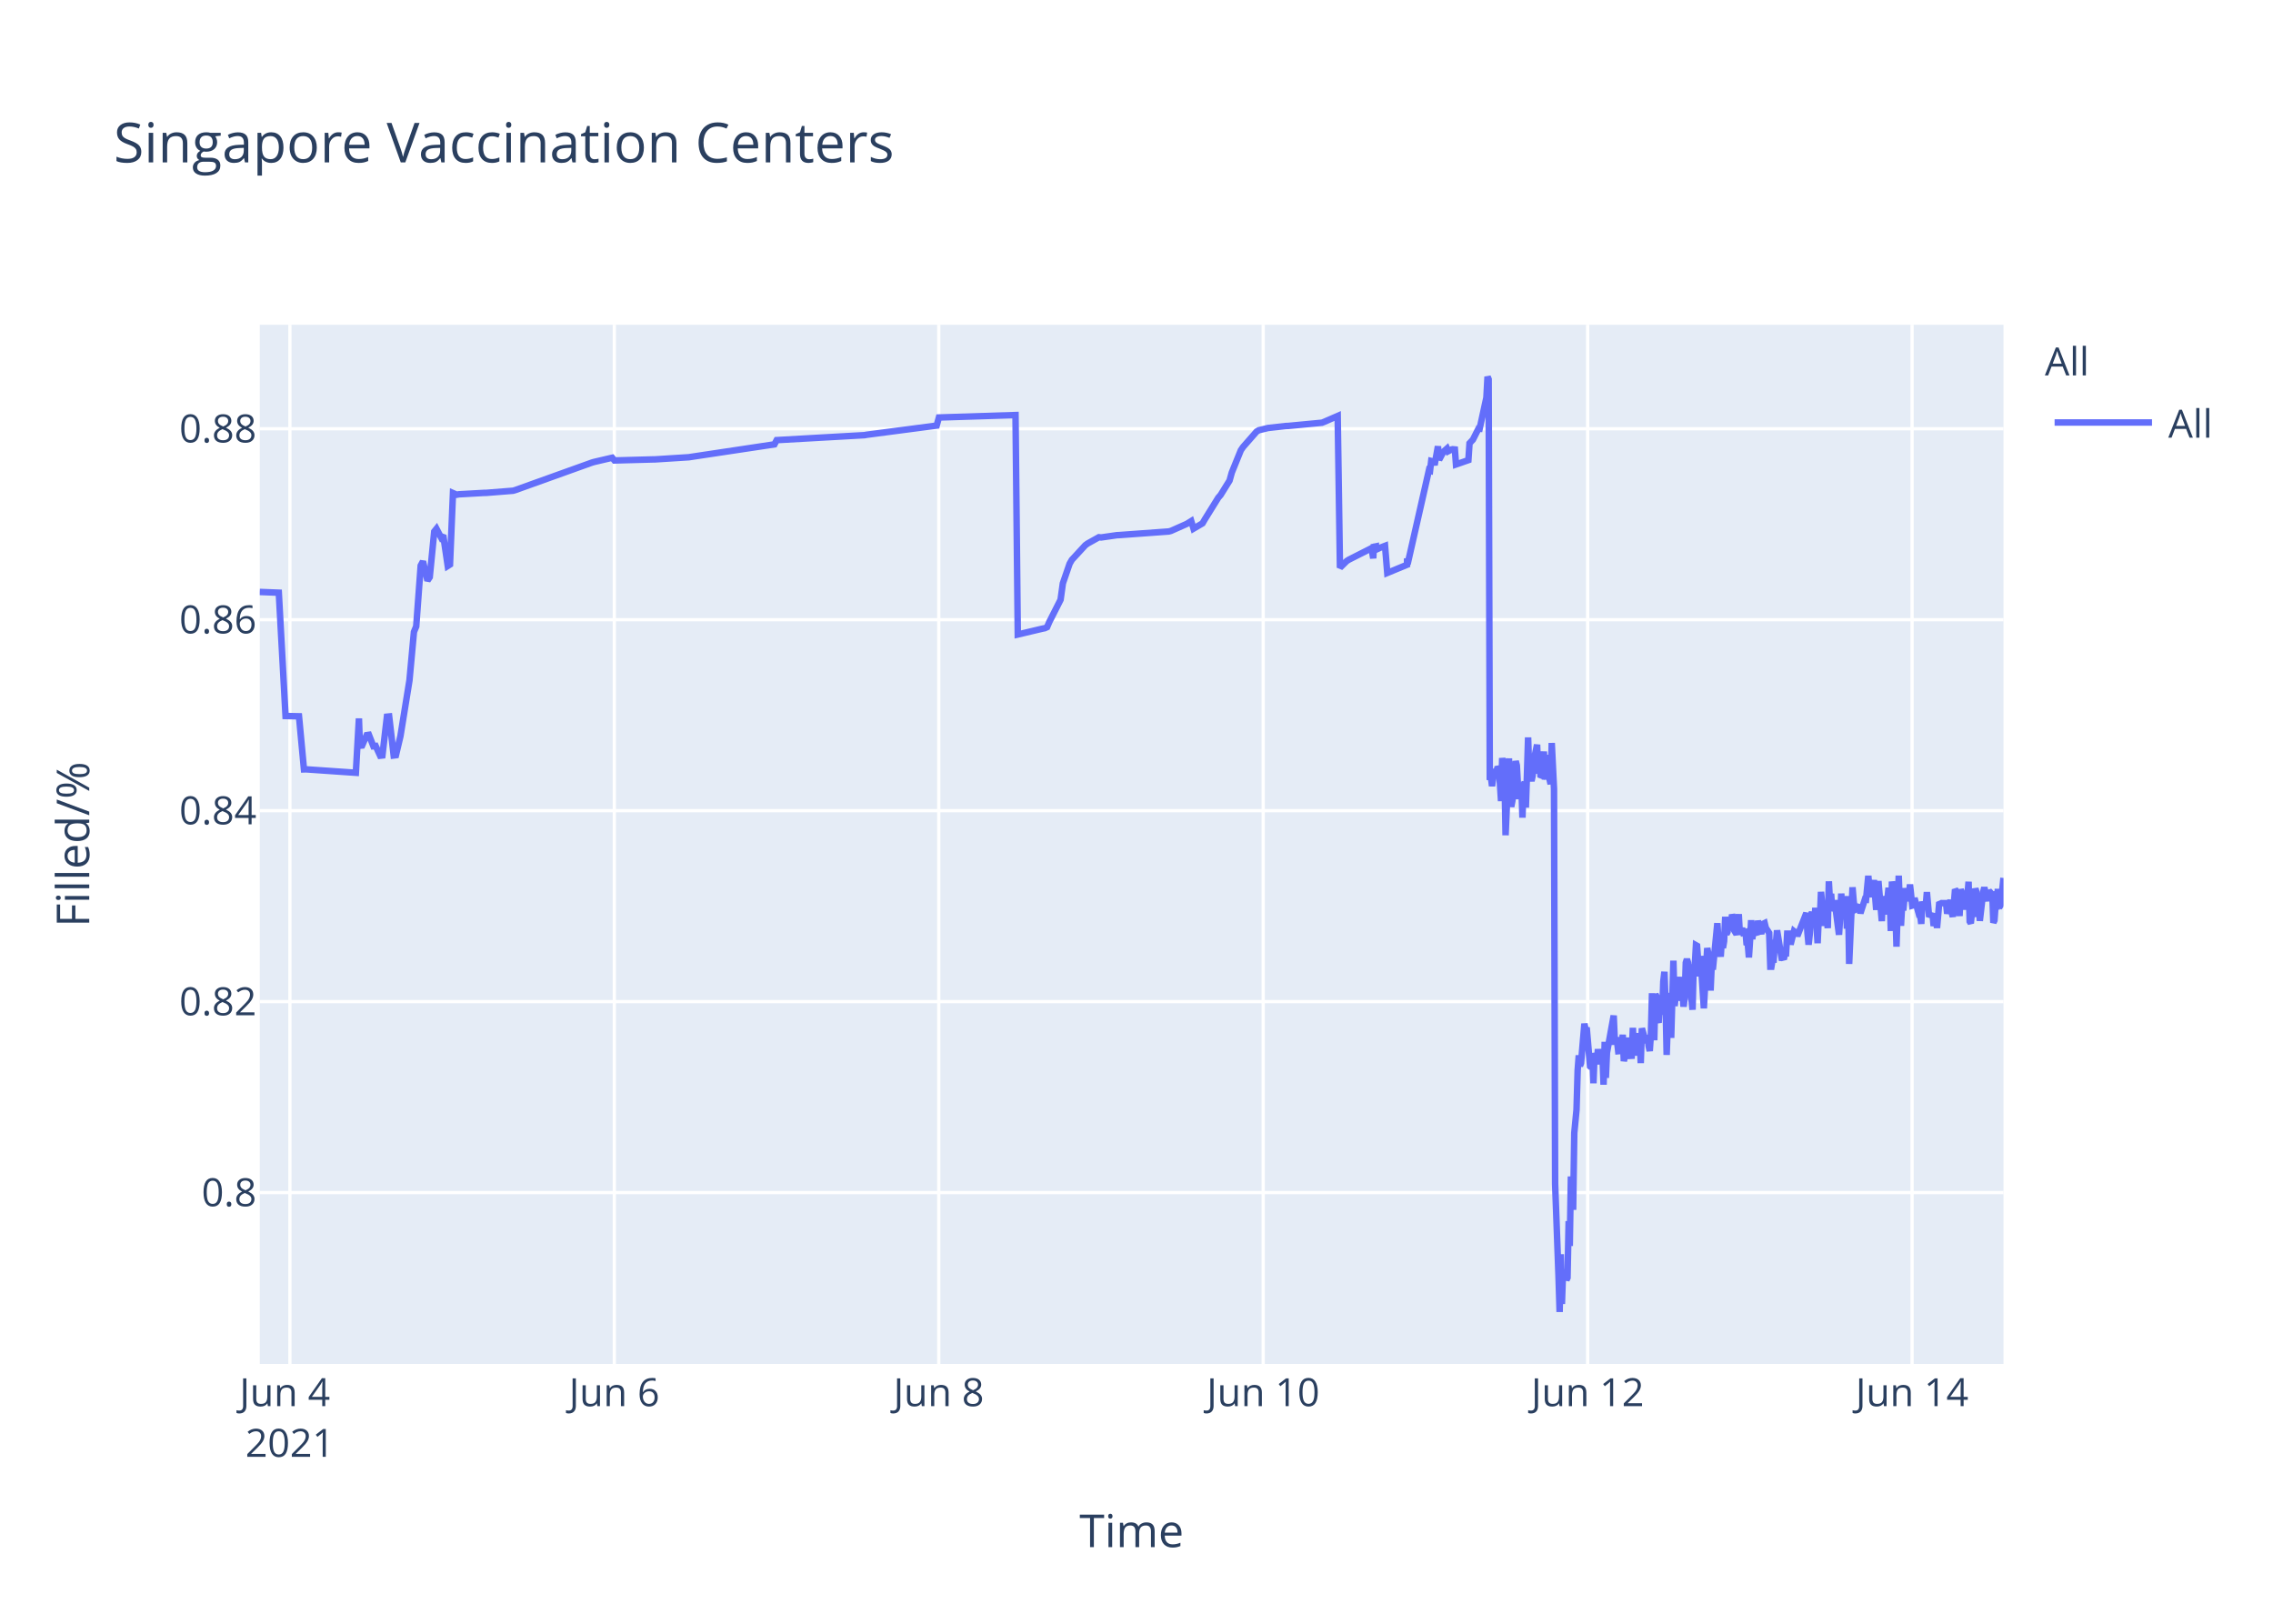
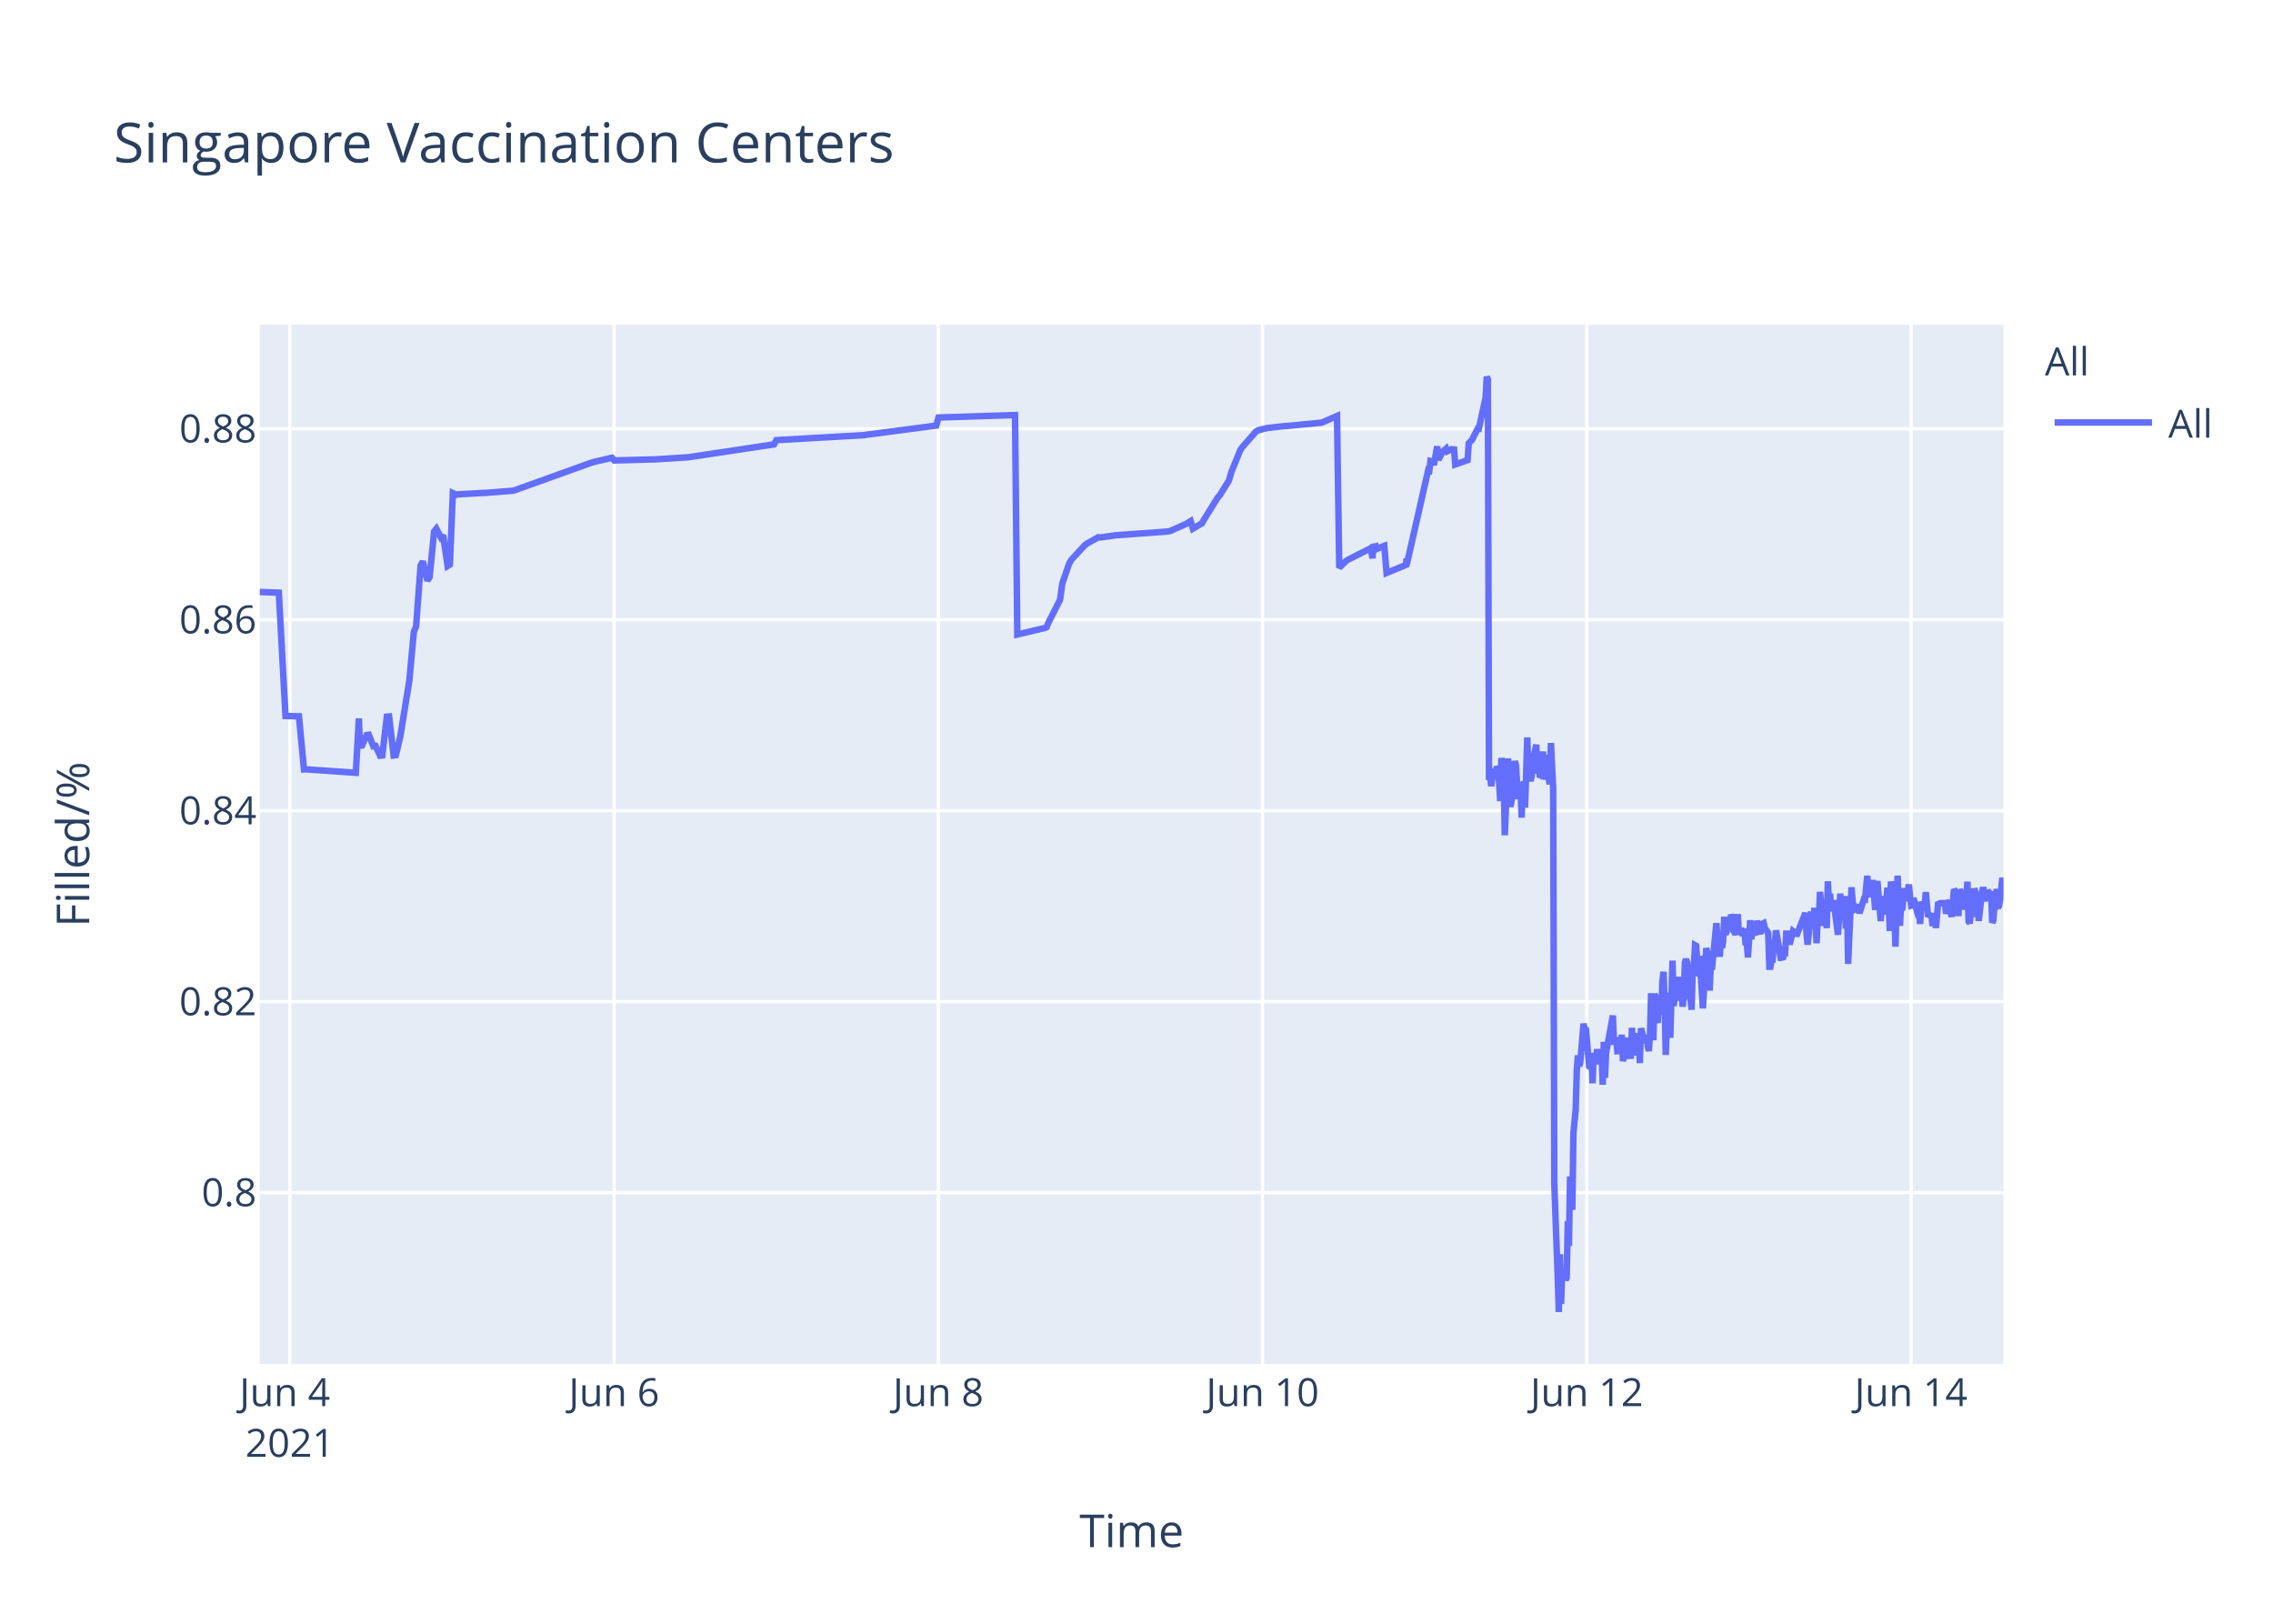
<svg xmlns="http://www.w3.org/2000/svg" class="main-svg" width="700" height="500" style="" viewBox="0 0 700 500">
  <rect x="0" y="0" width="700" height="500" style="fill: rgb(255, 255, 255); fill-opacity: 1;" />
-   <defs id="defs-699e46">
+   <defs id="defs-e92e56">
    <g class="clips">
-       <clipPath id="clip699e46xyplot" class="plotclip">
+       <clipPath id="clipe92e56xyplot" class="plotclip">
        <rect width="537" height="320" />
      </clipPath>
-       <clipPath class="axesclip" id="clip699e46x">
+       <clipPath class="axesclip" id="clipe92e56x">
        <rect x="80" y="0" width="537" height="500" />
      </clipPath>
-       <clipPath class="axesclip" id="clip699e46y">
+       <clipPath class="axesclip" id="clipe92e56y">
        <rect x="0" y="100" width="700" height="320" />
      </clipPath>
-       <clipPath class="axesclip" id="clip699e46xy">
+       <clipPath class="axesclip" id="clipe92e56xy">
        <rect x="80" y="100" width="537" height="320" />
      </clipPath>
    </g>
    <g class="gradients" />
  </defs>
  <g class="bglayer">
    <rect class="bg" x="80" y="100" width="537" height="320" style="fill: rgb(229, 236, 246); fill-opacity: 1; stroke-width: 0;" />
  </g>
  <g class="layer-below">
    <g class="imagelayer" />
    <g class="shapelayer" />
  </g>
  <g class="cartesianlayer">
    <g class="subplot xy">
      <g class="layer-subplot">
        <g class="shapelayer" />
        <g class="imagelayer" />
      </g>
      <g class="gridlayer">
        <g class="x">
-           <path class="xgrid crisp" transform="translate(89.28,0)" d="M0,100v320" style="stroke: rgb(255, 255, 255); stroke-opacity: 1; stroke-width: 1px;" />
-           <path class="xgrid crisp" transform="translate(189.19,0)" d="M0,100v320" style="stroke: rgb(255, 255, 255); stroke-opacity: 1; stroke-width: 1px;" />
-           <path class="xgrid crisp" transform="translate(289.11,0)" d="M0,100v320" style="stroke: rgb(255, 255, 255); stroke-opacity: 1; stroke-width: 1px;" />
-           <path class="xgrid crisp" transform="translate(389.02,0)" d="M0,100v320" style="stroke: rgb(255, 255, 255); stroke-opacity: 1; stroke-width: 1px;" />
-           <path class="xgrid crisp" transform="translate(488.94,0)" d="M0,100v320" style="stroke: rgb(255, 255, 255); stroke-opacity: 1; stroke-width: 1px;" />
-           <path class="xgrid crisp" transform="translate(588.85,0)" d="M0,100v320" style="stroke: rgb(255, 255, 255); stroke-opacity: 1; stroke-width: 1px;" />
+           <path class="xgrid crisp" transform="translate(89.27,0)" d="M0,100v320" style="stroke: rgb(255, 255, 255); stroke-opacity: 1; stroke-width: 1px;" />
+           <path class="xgrid crisp" transform="translate(189.12,0)" d="M0,100v320" style="stroke: rgb(255, 255, 255); stroke-opacity: 1; stroke-width: 1px;" />
+           <path class="xgrid crisp" transform="translate(288.97,0)" d="M0,100v320" style="stroke: rgb(255, 255, 255); stroke-opacity: 1; stroke-width: 1px;" />
+           <path class="xgrid crisp" transform="translate(388.82,0)" d="M0,100v320" style="stroke: rgb(255, 255, 255); stroke-opacity: 1; stroke-width: 1px;" />
+           <path class="xgrid crisp" transform="translate(488.68,0)" d="M0,100v320" style="stroke: rgb(255, 255, 255); stroke-opacity: 1; stroke-width: 1px;" />
+           <path class="xgrid crisp" transform="translate(588.53,0)" d="M0,100v320" style="stroke: rgb(255, 255, 255); stroke-opacity: 1; stroke-width: 1px;" />
        </g>
        <g class="y">
          <path class="ygrid crisp" transform="translate(0,367.23)" d="M80,0h537" style="stroke: rgb(255, 255, 255); stroke-opacity: 1; stroke-width: 1px;" />
          <path class="ygrid crisp" transform="translate(0,308.43)" d="M80,0h537" style="stroke: rgb(255, 255, 255); stroke-opacity: 1; stroke-width: 1px;" />
          <path class="ygrid crisp" transform="translate(0,249.63)" d="M80,0h537" style="stroke: rgb(255, 255, 255); stroke-opacity: 1; stroke-width: 1px;" />
          <path class="ygrid crisp" transform="translate(0,190.83)" d="M80,0h537" style="stroke: rgb(255, 255, 255); stroke-opacity: 1; stroke-width: 1px;" />
          <path class="ygrid crisp" transform="translate(0,132.03)" d="M80,0h537" style="stroke: rgb(255, 255, 255); stroke-opacity: 1; stroke-width: 1px;" />
        </g>
      </g>
      <g class="zerolinelayer" />
      <path class="xlines-below" />
      <path class="ylines-below" />
      <g class="overlines-below" />
      <g class="xaxislayer-below" />
      <g class="yaxislayer-below" />
      <g class="overaxes-below" />
-       <g class="plot" transform="translate(80,100)" clip-path="url('#clip699e46xyplot')">
+       <g class="plot" transform="translate(80,100)" clip-path="url('#clipe92e56xyplot')">
        <g class="scatterlayer mlayer">
-           <g class="trace scatter trace7e6fbc" style="stroke-miterlimit: 2; opacity: 1;">
+           <g class="trace scatter trace9bf8ca" style="stroke-miterlimit: 2; opacity: 1;">
            <g class="fills" />
            <g class="errorbars" />
            <g class="lines">
-               <path class="js-line" d="M0,82.28L5.86,82.51L7.94,120.48L12.08,120.57L13.61,136.92L14.26,136.9L29.59,137.96L30.54,121.23L30.83,129.62L31.52,129.56L32.91,126.37L33.61,126.27L34.99,129.79L35.69,129.7L37.07,132.71L37.77,132.63L39.16,120.69L39.85,120.62L41.24,132.64L41.93,132.55L43.32,126.68L46.1,109.51L47.48,94.58L48.18,92.89L49.56,74.17L50.26,72.87L51.64,78.78L52.34,77.73L53.73,63.68L54.42,62.82L55.81,65.47L56.5,64.83L57.89,74.27L58.58,73.83L59.5,51.83L60.66,52.34L61.36,52.21L68.99,51.78L69.69,51.77L78.01,51.11L78.7,50.91L102.3,42.44L102.99,42.24L108.54,40.95L109.24,41.79L121.03,41.47L121.72,41.46L132.13,40.8L132.82,40.69L158.5,36.83L159.19,35.53L186.25,34L186.95,33.87L208.46,31.05L209.15,28.56L232.74,27.81L233.44,95.38L241.09,93.57L241.77,93.44L242.46,93.12L243.15,91.51L246.62,84.67L247.32,79.63L249.4,73.59L250.09,72.39L254.25,67.88L254.95,67.37L258.42,65.43L259.11,65.5L263.97,64.8L264.66,64.77L279.93,63.66L280.62,63.48L285.48,61.32L286.17,60.89L286.86,60.46L287.56,62.78L290.33,61.15L291.03,59.94L295.19,53.24L295.89,52.44L298.66,47.98L299.35,45.51L302.13,38.66L302.82,37.65L306.99,32.89L307.7,32.47L309.76,31.98L310.46,31.8L316.01,31.18L316.7,31.16L327.11,30.17L327.8,29.9L331.96,28.09L332.66,74.81L334.74,72.76L335.44,72.32L341.68,69.16L342.37,68.8L342.91,71.93L343.07,68.39L343.73,68.25L343.76,69.25L344.42,67.95L344.46,68.94L345.15,68.62L346.54,68.09L347.23,76.43L353.31,73.91L353.33,72.31L353.37,72.03L353.48,73.74L360.07,44.74L360.41,44.87L360.76,41.95L361.45,42.12L361.8,43.2L362.84,37.43L363.19,41.6L364.23,39.66L364.58,39.05L365.62,38.13L365.97,38.96L367.01,38.42L367.35,38.33L368.05,38.4L368.39,43.02L372.21,41.69L372.56,36.5L373.25,35.76L373.6,35.39L375.33,31.97L375.68,32.01L377.76,22.43L378.11,16L378.45,16.8L378.8,140.18L379.15,139.22L379.49,142.07L380.19,136.79L380.54,138.99L380.88,137.43L381.23,136.15L381.58,136.63L381.92,141.25L382.27,146.68L382.62,133.42L383.31,138.09L383.66,157.2L384.7,133.53L385.05,145.44L385.39,148.42L385.74,146.68L386.09,144.02L386.78,134.36L387.13,135.71L387.47,141.84L387.82,146.05L388.17,142.1L388.52,141.74L388.86,151.77L389.21,141.68L389.55,140.84L389.9,148.68L390.25,138.39L390.6,127.07L390.94,137.58L391.29,139.13L391.64,140.49L391.98,138.92L392.33,134.18L393.37,129.31L393.72,138.25L394.07,134.05L394.41,138.68L394.76,138.81L395.45,131.42L395.8,140.05L396.49,132.48L396.84,138.41L397.54,141.46L397.88,128.79L398.58,142.96L398.92,264.58L399.97,293.12L400.31,304L400.66,286.22L401.01,301.52L401.35,291.75L401.7,292.1L402.05,291.07L402.39,294.16L402.74,293.46L403.09,276.02L403.43,283.67L403.78,262.28L404.47,272.54L404.82,248.89L405.51,241.71L405.86,229.6L406.21,224.98L406.56,228.24L406.9,227.36L407.94,215.22L408.29,217.06L408.64,216.4L409.68,228.38L410.03,228.68L410.37,224.72L410.72,233.57L411.07,224.28L411.41,225.36L411.76,227.75L412.11,223.07L412.45,225.77L412.8,226.33L413.15,223.26L413.49,224.52L413.84,234.01L414.19,220.81L414.54,231.91L414.88,224.2L416.96,212.72L417.31,220.76L418.01,220.72L418.35,223.7L418.7,223.67L419.04,219.37L419.39,223.08L419.74,218.62L420.08,226.76L420.43,225.2L420.78,224.19L421.13,219.51L421.47,225.16L422.51,225.11L422.86,216.49L423.21,225.05L423.56,220.43L423.9,220.57L424.25,218.19L424.6,220.92L424.95,219.84L425.29,227.36L425.64,216.65L426.68,220.31L427.02,220.98L427.37,218.78L427.72,222.11L428.06,223.64L428.41,218.66L428.76,205.85L429.11,215.25L429.45,220.32L429.8,206.18L430.14,206.81L430.49,214.16L430.84,214.11L431.19,206.99L431.89,212.47L432.23,202.23L432.58,199.24L432.93,208.71L433.27,224.84L433.61,215.2L433.96,214.49L434.31,205.74L434.66,219.6L435.35,195.82L435.7,209.77L436.74,202.05L437.08,205.17L437.43,200.81L437.78,208.16L438.12,206.35L438.47,209.96L438.82,207.44L439.16,196.45L439.51,195.36L439.86,196.45L440.21,201.41L441.25,210.92L441.59,197.09L441.94,197.31L442.29,191.05L442.63,191.24L442.98,196.07L443.33,200.65L443.68,194.37L444.72,210.5L445.06,204.27L445.76,191.94L446.1,193.62L446.45,197L446.8,205.03L447.14,197.14L447.49,198.57L448.88,184.28L449.23,189.51L449.92,194.59L450.27,189.23L450.61,191.91L450.96,189.81L451.31,182.31L451.66,187.7L452,187L452.35,183.28L452.7,186.18L453.04,185.69L453.4,181.61L453.74,182.61L454.09,186.54L454.78,187.68L455.12,186.58L455.47,181.49L455.82,187.81L456.51,185.81L456.86,187.22L457.56,187L457.9,190.98L458.25,190.65L458.6,194.82L458.95,189.57L459.29,183.36L459.64,189.2L459.98,186.45L461.02,187.85L461.37,183.53L462.41,187.65L462.76,184.59L463.45,184.25L463.8,185.71L464.84,187.29L465.19,197.68L465.53,197.68L465.88,195.53L466.23,195.52L466.57,190.33L466.92,190.33L467.27,186.49L468.66,194.95L469,194.95L469.35,195.4L469.7,193.58L470.04,193.58L470.39,187.5L471.08,187.5L471.43,190.84L472.47,186.75L472.82,187.03L473.17,187.03L473.51,188.23L476.29,181.13L476.63,187.27L476.98,190.9L477.33,187.7L477.67,181.79L478.02,180.91L478.37,182.93L478.71,184.81L479.06,179.55L479.76,190.44L480.1,182.8L480.45,183.07L480.8,174.64L481.84,185.09L482.18,181.21L482.53,181.99L482.88,185.79L483.22,171.39L483.57,177.83L483.92,175.21L484.27,180.5L484.61,179.53L484.96,177.22L486.35,187.84L486.69,182.58L487.04,175.16L487.39,180.33L487.74,178.23L488.43,176.4L488.78,185.95L489.12,175.93L489.47,196.82L490.51,173.22L490.86,177.47L491.2,180.21L491.55,180.03L491.9,179.15L492.59,179.35L492.94,181.21L494.33,176.9L494.67,176.97L495.37,169.69L495.72,173.52L496.06,176.28L496.41,172.21L496.76,173.97L497.1,171L497.8,180.19L498.14,175.33L498.49,171.32L499.53,183.64L499.88,176L500.92,181.54L501.27,176.71L501.61,173.38L501.96,176.61L502.31,186.68L502.65,171.47L503,173.34L503.35,176.71L503.7,180.06L504.05,191.51L504.74,169.64L505.09,179.24L505.43,185.08L505.78,178.84L506.12,180.35L506.82,173.52L507.38,177.41L507.86,175.84L508.21,172.35L508.9,178.87L509.25,178.77L509.59,176.54L510.63,180.35L510.98,181.62L511.33,181.6L511.68,184.49L512.02,177.62L512.37,178.94L512.72,178.93L513.06,178.92L513.41,174.71L514.1,182.31L514.45,181.81L514.8,181.81L515.15,181.29L515.49,185.14L516.19,181.68L516.53,185.76L517.23,177.83L517.57,178.11L517.92,178.11L519.31,178.1L519.66,181.35L520.69,177.13L521.04,180.97L521.39,182.3L521.74,178.08L522.08,173.89L522.43,174.32L522.78,178.07L523.12,178.06L523.47,182.07L523.82,173.86L524.16,174.82L524.51,179.2L525.2,175.06L525.55,180.13L526.25,171.51L526.59,183.74L526.94,184.31L527.28,181.03L527.63,176.05L527.98,182.38L528.33,173.59L528.67,174.64L529.02,179.55L529.37,177.66L529.71,183.56L530.75,174.61L531.1,173.28L532.14,177.46L532.49,174.3L532.84,174.68L533.19,176.52L533.53,174.45L533.88,184.13L534.22,183.4L534.57,178.51L534.92,178.68L535.27,173.73L535.61,179.49L535.96,178.98L536.31,177.09L537,170.34" style="vector-effect: non-scaling-stroke; fill: none; stroke: rgb(99, 110, 250); stroke-opacity: 1; stroke-width: 2px; opacity: 1;" />
+               <path class="js-line" d="M0,82.28L5.86,82.51L7.93,120.48L12.07,120.57L13.61,136.92L14.25,136.9L29.57,137.96L30.52,121.23L30.81,129.62L31.5,129.56L32.89,126.37L33.58,126.27L34.97,129.79L35.66,129.7L37.05,132.71L37.74,132.63L39.13,120.69L39.83,120.62L41.21,132.64L41.91,132.55L43.29,126.68L46.07,109.51L47.45,94.58L48.14,92.89L49.53,74.17L50.22,72.87L51.61,78.78L52.3,77.73L53.69,63.68L54.38,62.82L55.77,65.47L56.46,64.83L57.85,74.27L58.55,73.83L59.46,51.83L60.63,52.34L61.32,52.21L68.95,51.78L69.64,51.77L77.96,51.11L78.65,50.91L102.23,42.44L102.92,42.24L108.47,40.95L109.17,41.79L120.95,41.47L121.65,41.46L132.04,40.8L132.74,40.69L158.39,36.83L159.09,35.53L186.13,34L186.83,33.87L208.32,31.05L209.02,28.56L232.59,27.81L233.29,95.38L240.94,93.57L241.61,93.44L242.3,93.12L242.99,91.51L246.46,84.67L247.16,79.63L249.24,73.59L249.93,72.39L254.09,67.88L254.78,67.37L258.25,65.43L258.94,65.5L263.8,64.8L264.49,64.77L279.75,63.66L280.44,63.48L285.29,61.32L285.99,60.89L286.68,60.46L287.37,62.78L290.15,61.15L290.84,59.94L295,53.24L295.69,52.44L298.47,47.98L299.16,45.51L301.93,38.66L302.63,37.65L306.79,32.89L307.51,32.47L309.56,31.98L310.26,31.8L315.8,31.18L316.5,31.16L326.9,30.17L327.59,29.9L331.75,28.09L332.44,74.81L334.52,72.76L335.22,72.32L341.46,69.16L342.15,68.8L342.69,71.93L342.85,68.39L343.51,68.25L343.54,69.25L344.2,67.95L344.24,68.94L344.93,68.62L346.32,68.09L347.01,76.43L353.08,73.91L353.11,72.31L353.14,72.03L353.25,73.74L359.84,44.74L360.18,44.87L360.53,41.95L361.22,42.12L361.57,43.2L362.61,37.43L362.96,41.6L363.99,39.66L364.34,39.05L365.38,38.13L365.73,38.96L366.77,38.42L367.12,38.33L367.81,38.4L368.16,43.02L371.97,41.69L372.32,36.5L373.01,35.76L373.36,35.39L375.09,31.97L375.44,32.01L377.52,22.43L377.86,16L378.21,16.8L378.56,140.18L378.9,139.22L379.25,142.07L379.94,136.79L380.29,138.99L380.64,137.43L380.99,136.15L381.33,136.63L381.68,141.25L382.02,146.68L382.37,133.42L383.06,138.09L383.41,157.2L384.45,133.53L384.8,145.44L385.14,148.42L385.49,146.68L385.84,144.02L386.53,134.36L386.88,135.71L387.22,141.84L387.57,146.05L387.92,142.1L388.26,141.74L388.61,151.77L388.96,141.68L389.3,140.84L389.65,148.68L390,138.39L390.34,127.07L390.69,137.58L391.04,139.13L391.39,140.49L391.73,138.92L392.08,134.18L393.12,129.31L393.46,138.25L393.81,134.05L394.16,138.68L394.51,138.81L395.2,131.42L395.54,140.05L396.24,132.48L396.59,138.41L397.28,141.46L397.63,128.79L398.32,142.96L398.67,264.58L399.71,293.12L400.05,304L400.4,286.22L400.75,301.52L401.09,291.75L401.44,292.1L401.79,291.07L402.14,294.16L402.48,293.46L402.83,276.02L403.17,283.67L403.52,262.28L404.21,272.54L404.56,248.89L405.25,241.71L405.6,229.6L405.95,224.98L406.29,228.24L406.64,227.36L407.68,215.22L408.03,217.06L408.37,216.4L409.41,228.38L409.76,228.68L410.11,224.72L410.45,233.57L410.8,224.28L411.15,225.36L411.49,227.75L411.84,223.07L412.19,225.77L412.53,226.33L412.88,223.26L413.23,224.52L413.58,234.01L413.92,220.81L414.27,231.91L414.62,224.2L416.7,212.72L417.04,220.76L417.74,220.72L418.08,223.7L418.43,223.67L418.77,219.37L419.12,223.08L419.47,218.62L419.81,226.76L420.16,225.2L420.51,224.19L420.86,219.51L421.2,225.16L422.24,225.11L422.59,216.49L422.94,225.05L423.28,220.43L423.63,220.57L423.97,218.19L424.32,220.92L424.67,219.84L425.01,227.36L425.36,216.65L426.4,220.31L426.75,220.98L427.09,218.78L427.44,222.11L427.79,223.64L428.13,218.66L428.48,205.85L428.83,215.25L429.18,220.32L429.52,206.18L429.87,206.81L430.21,214.16L430.56,214.11L430.91,206.99L431.61,212.47L431.95,202.23L432.3,199.24L432.65,208.71L432.99,224.84L433.33,215.2L433.68,214.49L434.03,205.74L434.38,219.6L435.07,195.82L435.42,209.77L436.46,202.05L436.8,205.17L437.15,200.81L437.5,208.16L437.84,206.35L438.19,209.96L438.54,207.44L438.88,196.45L439.23,195.36L439.58,196.45L439.92,201.41L440.96,210.92L441.31,197.09L441.66,197.31L442,191.05L442.35,191.24L442.7,196.07L443.04,200.65L443.39,194.37L444.43,210.5L444.78,204.27L445.47,191.94L445.82,193.62L446.16,197L446.51,205.03L446.86,197.14L447.2,198.57L448.59,184.28L448.94,189.51L449.63,194.59L449.98,189.23L450.32,191.91L450.67,189.81L451.02,182.31L451.37,187.7L451.71,187L452.06,183.28L452.4,186.18L452.75,185.69L453.1,181.61L453.45,182.61L453.8,186.54L454.49,187.68L454.83,186.58L455.18,181.49L455.52,187.81L456.22,185.81L456.57,187.22L457.26,187L457.61,190.98L457.96,190.65L458.3,194.82L458.65,189.57L458.99,183.36L459.34,189.2L459.69,186.45L460.73,187.85L461.07,183.53L462.12,187.65L462.46,184.59L463.15,184.25L463.5,185.71L464.54,187.29L464.89,197.68L465.23,197.68L465.58,195.53L465.93,195.52L466.27,190.33L466.62,190.33L466.97,186.49L468.36,194.95L468.7,194.95L469.05,195.4L469.39,193.58L469.74,193.58L470.09,187.5L470.78,187.5L471.13,190.84L472.17,186.75L472.51,187.03L472.86,187.03L473.21,188.23L475.98,181.13L476.33,187.27L476.67,190.9L477.02,187.7L477.37,181.79L477.71,180.91L478.06,182.93L478.41,184.81L478.75,179.55L479.45,190.44L479.79,182.8L480.15,183.07L480.49,174.64L481.53,185.09L481.87,181.21L482.22,181.99L482.57,185.79L482.91,171.39L483.26,177.83L483.61,175.21L483.95,180.5L484.3,179.53L484.65,177.22L486.03,187.84L486.38,182.58L486.73,175.16L487.08,180.33L487.42,178.23L488.11,176.4L488.46,185.95L488.81,175.93L489.15,196.82L490.2,173.22L490.54,177.47L490.89,180.21L491.23,180.03L491.58,179.15L492.27,179.35L492.62,181.21L494.01,176.9L494.36,176.97L495.05,169.69L495.4,173.52L495.74,176.28L496.09,172.21L496.44,173.97L496.78,171L497.48,180.19L497.82,175.33L498.17,171.32L499.21,183.64L499.56,176L500.6,181.54L500.94,176.71L501.29,173.38L501.64,176.61L501.98,186.68L502.33,171.47L502.68,173.34L503.02,176.71L503.37,180.06L503.72,191.51L504.41,169.64L504.76,179.24L505.11,185.08L505.45,178.84L505.8,180.35L506.49,173.52L507.06,177.41L507.88,172.35L508.22,176.21L508.57,178.87L508.92,178.77L509.27,176.54L510.3,180.35L510.65,181.62L511,181.6L511.35,184.49L511.69,177.62L512.04,178.94L512.39,178.93L512.73,178.92L513.08,174.71L513.77,182.31L514.12,181.81L514.47,181.81L514.81,181.29L515.16,185.14L515.85,181.68L516.2,185.76L516.89,177.83L517.24,178.11L517.59,178.11L518.97,178.1L519.32,181.35L520.36,177.13L520.71,180.97L521.05,182.3L521.4,178.08L521.75,173.89L522.09,174.32L522.44,178.07L522.79,178.06L523.13,182.07L523.48,173.86L523.83,174.82L524.17,179.2L524.87,175.06L525.21,180.13L525.91,171.51L526.25,183.74L526.6,184.31L526.95,181.03L527.29,176.05L527.64,182.38L527.99,173.59L528.33,174.64L528.68,179.55L529.03,177.66L529.37,183.56L530.41,174.61L530.76,173.28L531.8,177.46L532.15,174.3L532.49,174.68L532.85,176.52L533.19,174.45L533.53,184.13L533.88,183.4L534.23,178.51L534.57,178.68L534.92,173.73L535.27,179.49L535.61,178.98L535.96,177.09L536.65,170.34L537,171.78" style="vector-effect: non-scaling-stroke; fill: none; stroke: rgb(99, 110, 250); stroke-opacity: 1; stroke-width: 2px; opacity: 1;" />
            </g>
            <g class="points" />
            <g class="text" />
          </g>
        </g>
      </g>
      <g class="overplot" />
      <path class="xlines-above crisp" d="M0,0" style="fill: none;" />
      <path class="ylines-above crisp" d="M0,0" style="fill: none;" />
      <g class="overlines-above" />
      <g class="xaxislayer-above">
        <g class="xtick">
-           <text text-anchor="middle" x="0" y="433" transform="translate(89.28,0)" style="font-family: 'Open Sans', verdana, arial, sans-serif; font-size: 12px; fill: rgb(42, 63, 95); fill-opacity: 1; white-space: pre;">
+           <text text-anchor="middle" x="0" y="433" transform="translate(89.27,0)" style="font-family: 'Open Sans', verdana, arial, sans-serif; font-size: 12px; fill: rgb(42, 63, 95); fill-opacity: 1; white-space: pre;">
            <tspan class="line" dy="0em" x="0" y="433">Jun 4</tspan>
            <tspan class="line" dy="1.3em" x="0" y="433">2021</tspan>
          </text>
        </g>
        <g class="xtick">
-           <text text-anchor="middle" x="0" y="433" transform="translate(189.19,0)" style="font-family: 'Open Sans', verdana, arial, sans-serif; font-size: 12px; fill: rgb(42, 63, 95); fill-opacity: 1; white-space: pre;">Jun 6</text>
+           <text text-anchor="middle" x="0" y="433" transform="translate(189.12,0)" style="font-family: 'Open Sans', verdana, arial, sans-serif; font-size: 12px; fill: rgb(42, 63, 95); fill-opacity: 1; white-space: pre;">Jun 6</text>
        </g>
        <g class="xtick">
-           <text text-anchor="middle" x="0" y="433" transform="translate(289.11,0)" style="font-family: 'Open Sans', verdana, arial, sans-serif; font-size: 12px; fill: rgb(42, 63, 95); fill-opacity: 1; white-space: pre;">Jun 8</text>
+           <text text-anchor="middle" x="0" y="433" transform="translate(288.97,0)" style="font-family: 'Open Sans', verdana, arial, sans-serif; font-size: 12px; fill: rgb(42, 63, 95); fill-opacity: 1; white-space: pre;">Jun 8</text>
        </g>
        <g class="xtick">
-           <text text-anchor="middle" x="0" y="433" transform="translate(389.02,0)" style="font-family: 'Open Sans', verdana, arial, sans-serif; font-size: 12px; fill: rgb(42, 63, 95); fill-opacity: 1; white-space: pre;">Jun 10</text>
+           <text text-anchor="middle" x="0" y="433" transform="translate(388.82,0)" style="font-family: 'Open Sans', verdana, arial, sans-serif; font-size: 12px; fill: rgb(42, 63, 95); fill-opacity: 1; white-space: pre;">Jun 10</text>
        </g>
        <g class="xtick">
-           <text text-anchor="middle" x="0" y="433" transform="translate(488.94,0)" style="font-family: 'Open Sans', verdana, arial, sans-serif; font-size: 12px; fill: rgb(42, 63, 95); fill-opacity: 1; white-space: pre;">Jun 12</text>
+           <text text-anchor="middle" x="0" y="433" transform="translate(488.68,0)" style="font-family: 'Open Sans', verdana, arial, sans-serif; font-size: 12px; fill: rgb(42, 63, 95); fill-opacity: 1; white-space: pre;">Jun 12</text>
        </g>
        <g class="xtick">
-           <text text-anchor="middle" x="0" y="433" transform="translate(588.85,0)" style="font-family: 'Open Sans', verdana, arial, sans-serif; font-size: 12px; fill: rgb(42, 63, 95); fill-opacity: 1; white-space: pre;">Jun 14</text>
+           <text text-anchor="middle" x="0" y="433" transform="translate(588.53,0)" style="font-family: 'Open Sans', verdana, arial, sans-serif; font-size: 12px; fill: rgb(42, 63, 95); fill-opacity: 1; white-space: pre;">Jun 14</text>
        </g>
      </g>
      <g class="yaxislayer-above">
        <g class="ytick">
          <text text-anchor="end" x="79" y="4.2" transform="translate(0,367.23)" style="font-family: 'Open Sans', verdana, arial, sans-serif; font-size: 12px; fill: rgb(42, 63, 95); fill-opacity: 1; white-space: pre;">0.8</text>
        </g>
        <g class="ytick">
          <text text-anchor="end" x="79" y="4.2" transform="translate(0,308.43)" style="font-family: 'Open Sans', verdana, arial, sans-serif; font-size: 12px; fill: rgb(42, 63, 95); fill-opacity: 1; white-space: pre;">0.82</text>
        </g>
        <g class="ytick">
          <text text-anchor="end" x="79" y="4.2" transform="translate(0,249.63)" style="font-family: 'Open Sans', verdana, arial, sans-serif; font-size: 12px; fill: rgb(42, 63, 95); fill-opacity: 1; white-space: pre;">0.84</text>
        </g>
        <g class="ytick">
          <text text-anchor="end" x="79" y="4.2" transform="translate(0,190.83)" style="font-family: 'Open Sans', verdana, arial, sans-serif; font-size: 12px; fill: rgb(42, 63, 95); fill-opacity: 1; white-space: pre;">0.86</text>
        </g>
        <g class="ytick">
          <text text-anchor="end" x="79" y="4.2" transform="translate(0,132.03)" style="font-family: 'Open Sans', verdana, arial, sans-serif; font-size: 12px; fill: rgb(42, 63, 95); fill-opacity: 1; white-space: pre;">0.88</text>
        </g>
      </g>
      <g class="overaxes-above" />
    </g>
  </g>
  <g class="polarlayer" />
  <g class="ternarylayer" />
  <g class="geolayer" />
  <g class="funnelarealayer" />
  <g class="pielayer" />
  <g class="treemaplayer" />
  <g class="sunburstlayer" />
  <g class="glimages" />
-   <defs id="topdefs-699e46">
+   <defs id="topdefs-e92e56">
    <g class="clips" />
-     <clipPath id="legend699e46">
+     <clipPath id="legende92e56">
      <rect width="60" height="45" x="0" y="0" />
    </clipPath>
  </defs>
  <g class="layer-above">
    <g class="imagelayer" />
    <g class="shapelayer" />
  </g>
  <g class="infolayer">
    <g class="legend" pointer-events="all" transform="translate(627.74,100)">
      <rect class="bg" shape-rendering="crispEdges" width="60" height="45" x="0" y="0" style="stroke: rgb(68, 68, 68); stroke-opacity: 1; fill: rgb(255, 255, 255); fill-opacity: 1; stroke-width: 0px;" />
-       <g class="scrollbox" transform="" clip-path="url('#legend699e46')">
+       <g class="scrollbox" transform="" clip-path="url('#legende92e56')">
        <text class="legendtitletext" text-anchor="start" x="2" y="15.6" style="font-family: 'Open Sans', verdana, arial, sans-serif; font-size: 12px; fill: rgb(42, 63, 95); fill-opacity: 1; white-space: pre;">All</text>
        <g class="groups" transform="">
          <g class="traces" transform="translate(0,30.1)" style="opacity: 1;">
            <text class="legendtext" text-anchor="start" x="40" y="4.68" style="font-family: 'Open Sans', verdana, arial, sans-serif; font-size: 12px; fill: rgb(42, 63, 95); fill-opacity: 1; white-space: pre;">All</text>
            <g class="layers" style="opacity: 1;">
              <g class="legendfill" />
              <g class="legendlines">
                <path class="js-line" d="M5,0h30" style="fill: none; stroke: rgb(99, 110, 250); stroke-opacity: 1; stroke-width: 2px;" />
              </g>
              <g class="legendsymbols">
                <g class="legendpoints" />
              </g>
            </g>
            <rect class="legendtoggle" x="0" y="-9.5" width="54.891" height="19" style="fill: rgb(0, 0, 0); fill-opacity: 0;" />
          </g>
        </g>
      </g>
      <rect class="scrollbar" rx="20" ry="3" width="0" height="0" x="0" y="0" style="fill: rgb(128, 139, 164); fill-opacity: 1;" />
    </g>
    <g class="g-gtitle">
      <text class="gtitle" x="35" y="50" text-anchor="start" dy="0em" style="font-family: 'Open Sans', verdana, arial, sans-serif; font-size: 17px; fill: rgb(42, 63, 95); opacity: 1; font-weight: normal; white-space: pre;">Singapore Vaccination Centers</text>
    </g>
    <g class="g-xtitle">
      <text class="xtitle" x="348.5" y="476.409" text-anchor="middle" style="font-family: 'Open Sans', verdana, arial, sans-serif; font-size: 14px; fill: rgb(42, 63, 95); opacity: 1; font-weight: normal; white-space: pre;">Time</text>
    </g>
    <g class="g-ytitle">
      <text class="ytitle" transform="rotate(-90,27.48125,260)" x="27.481" y="260" text-anchor="middle" style="font-family: 'Open Sans', verdana, arial, sans-serif; font-size: 14px; fill: rgb(42, 63, 95); opacity: 1; font-weight: normal; white-space: pre;">Filled/%</text>
    </g>
  </g>
</svg>
